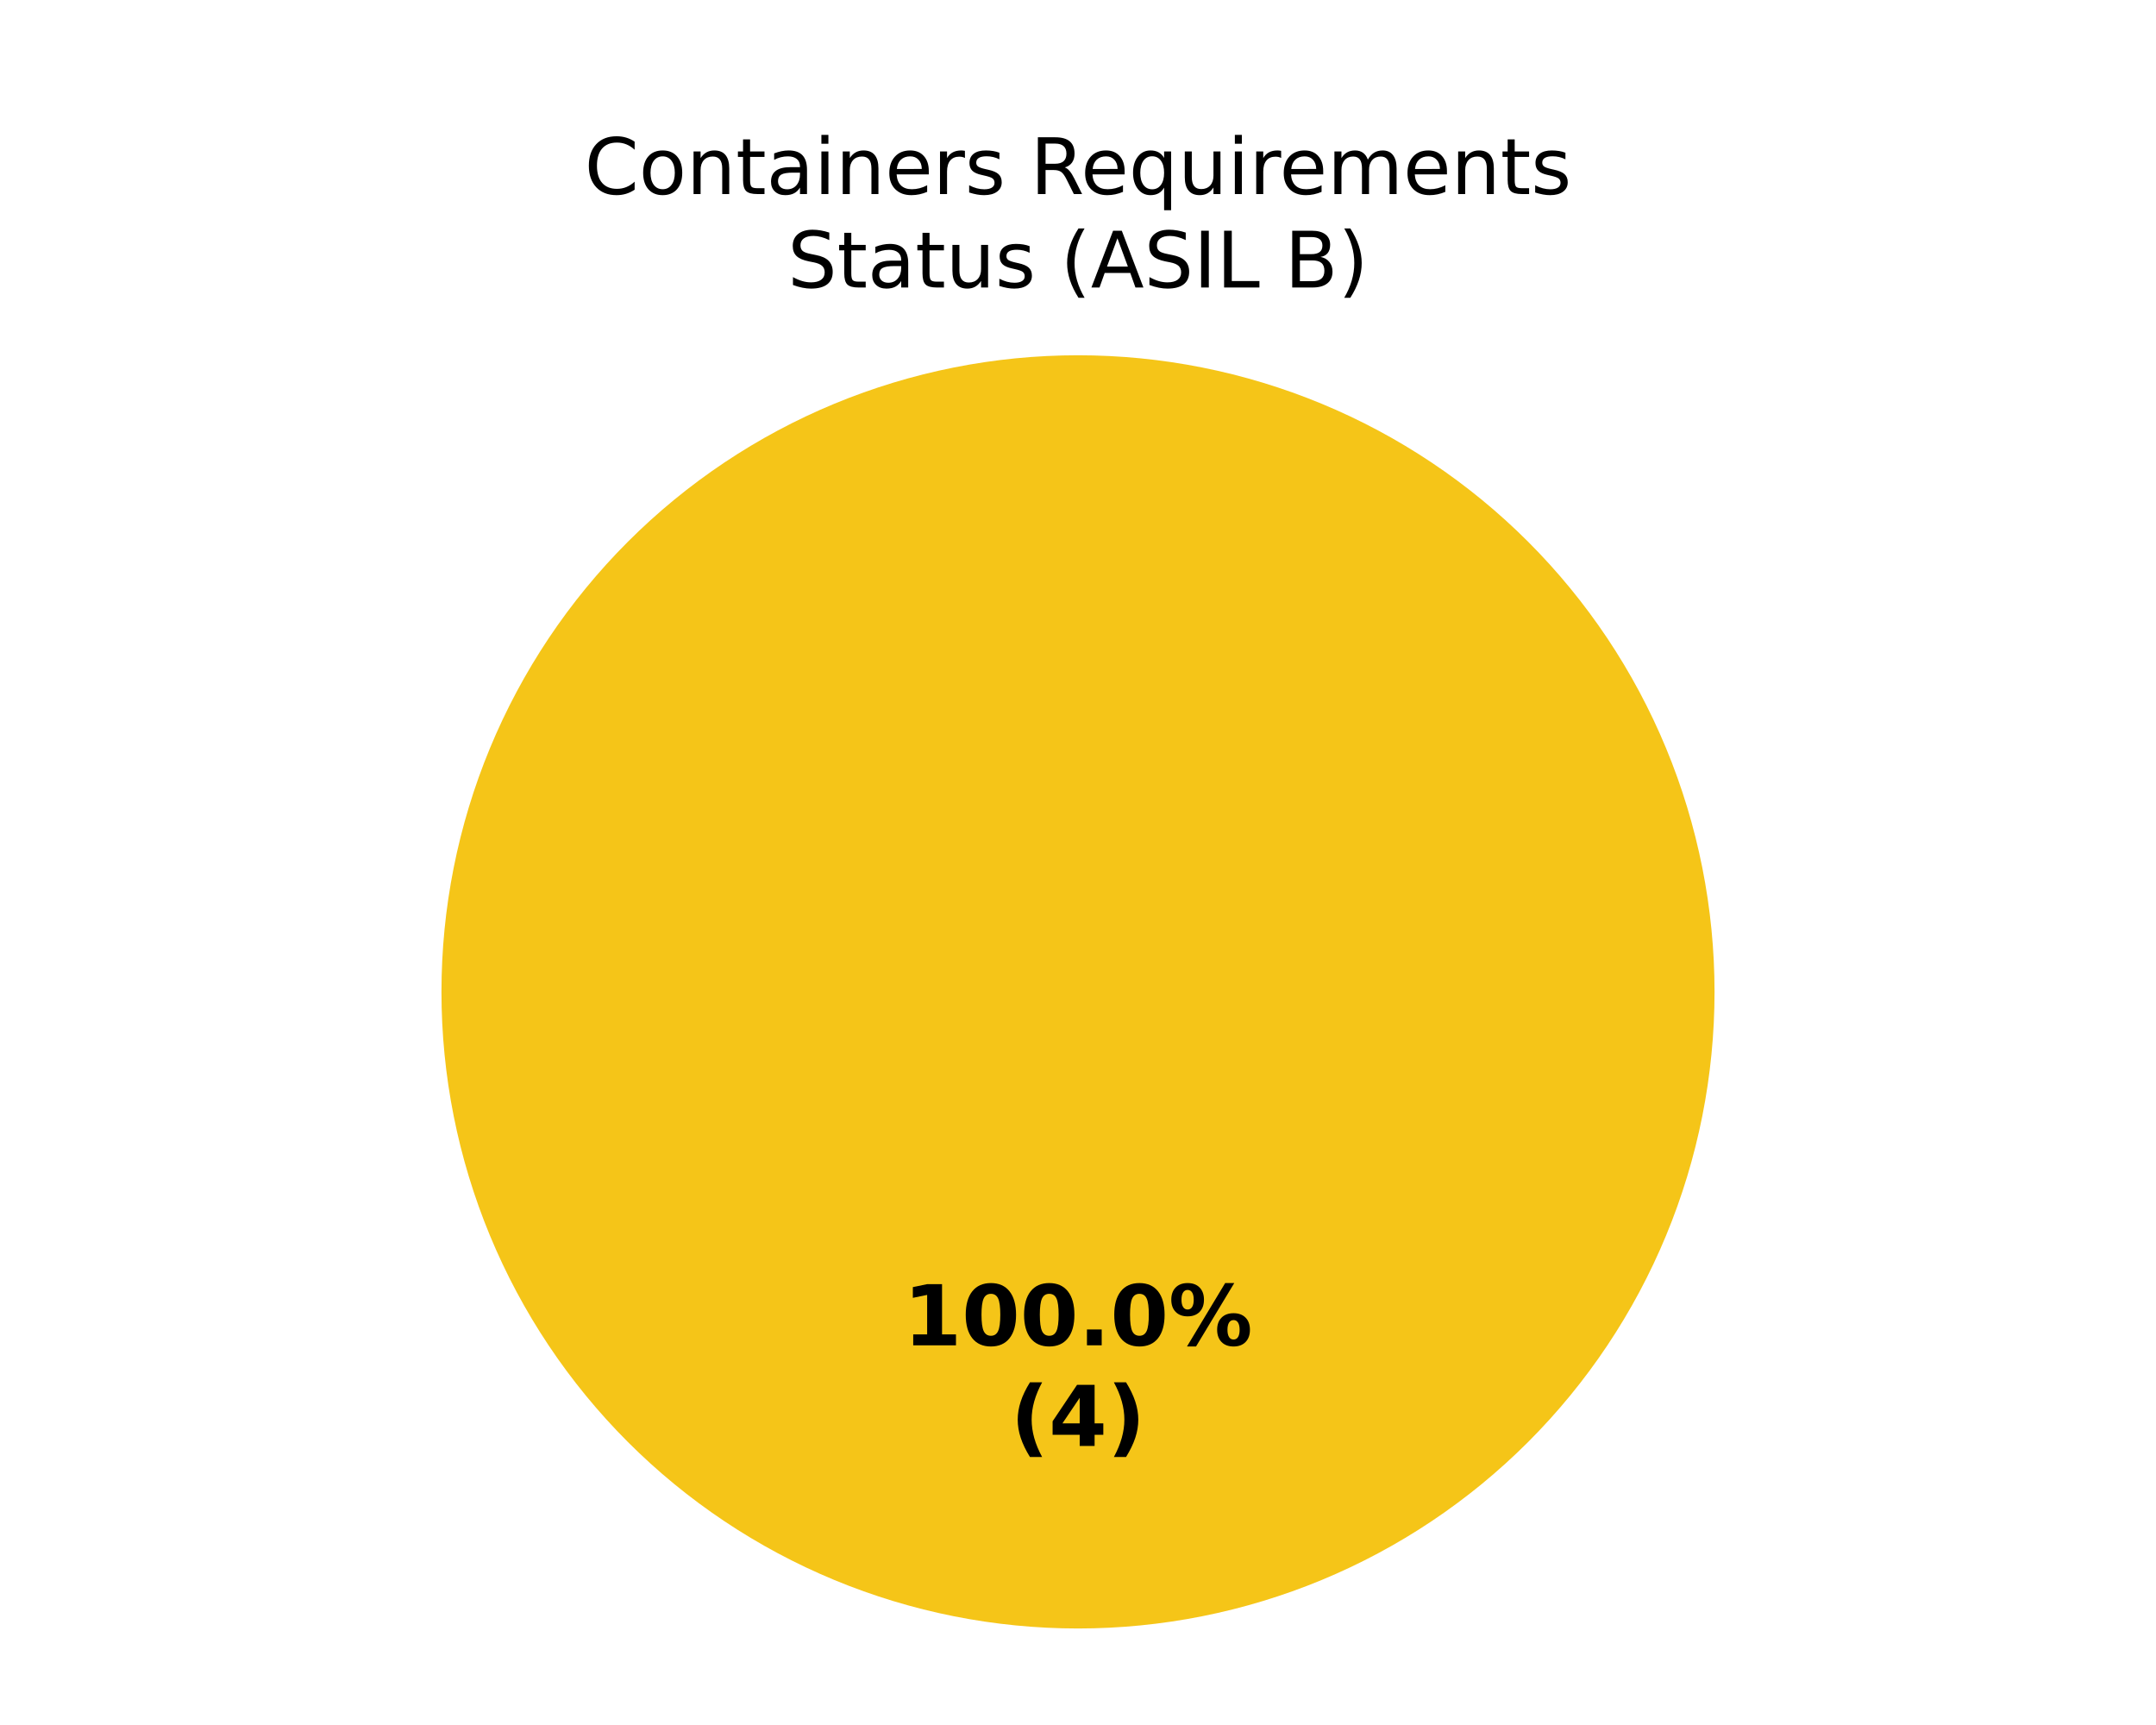
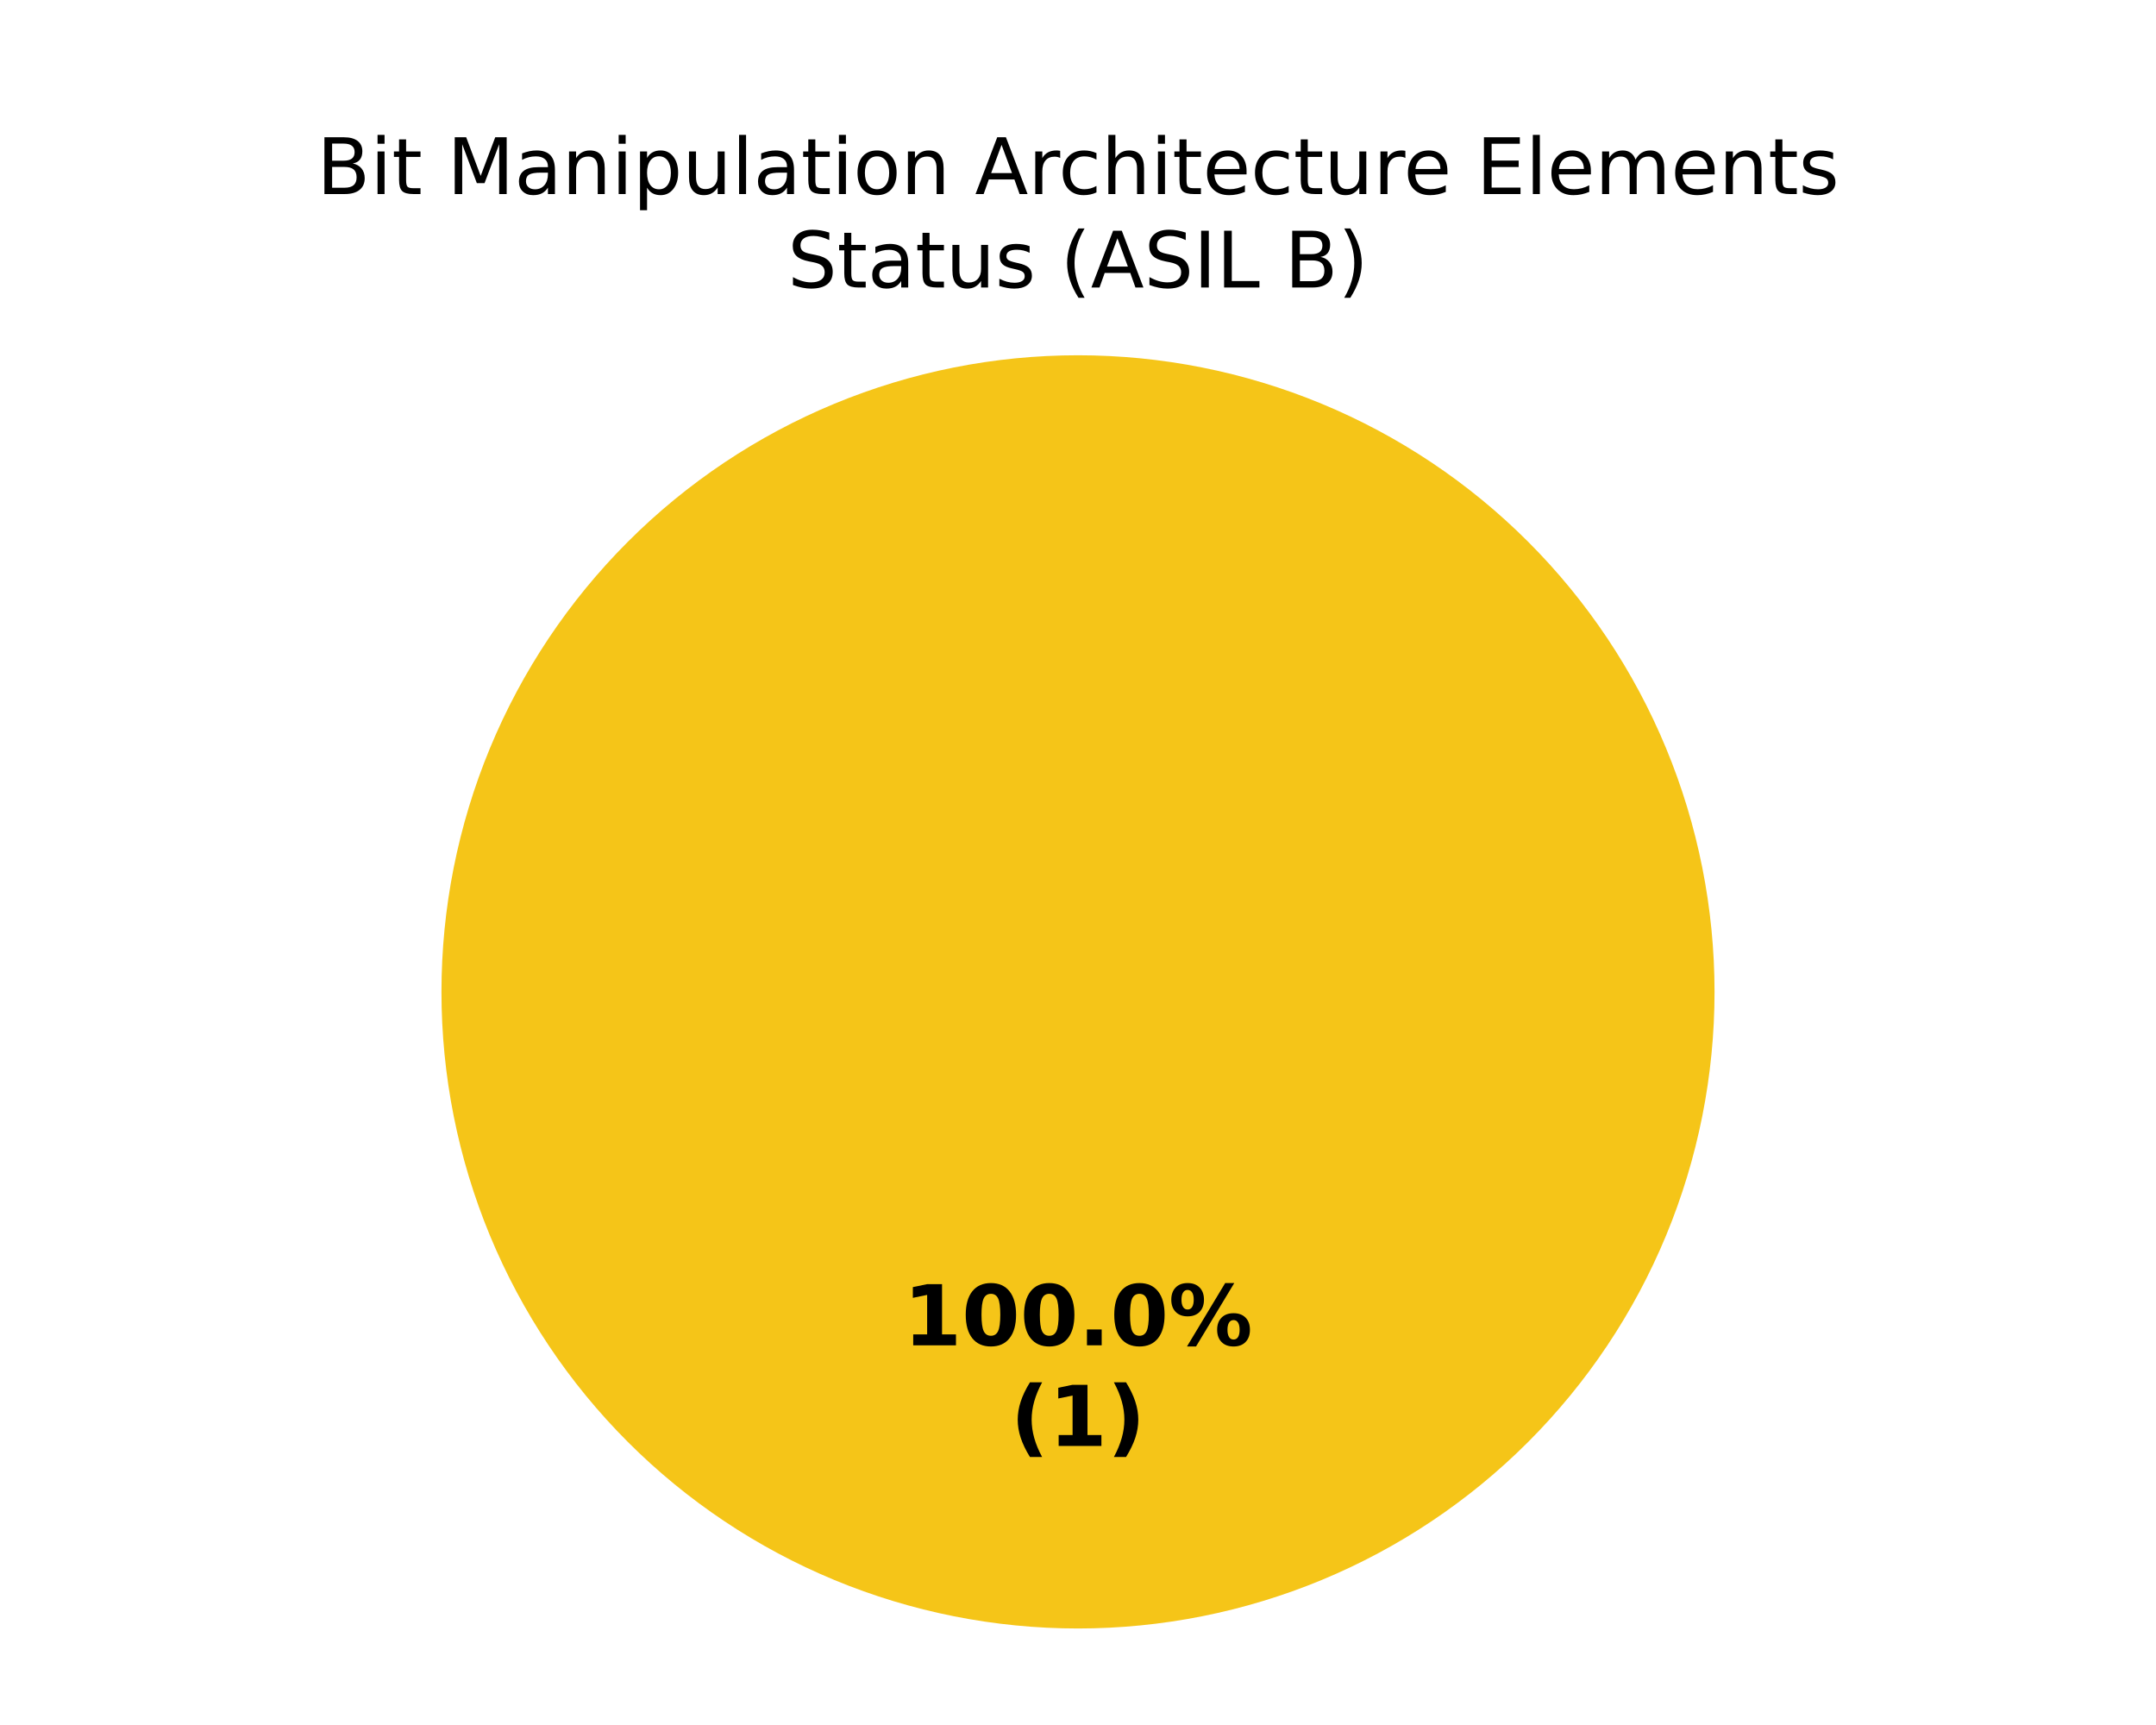
<svg xmlns="http://www.w3.org/2000/svg" xmlns:xlink="http://www.w3.org/1999/xlink" width="360pt" height="288pt" viewBox="0 0 360 288" version="1.1">
  <defs>
    <style type="text/css">*{stroke-linejoin: round; stroke-linecap: butt}</style>
  </defs>
  <g id="figure_1">
    <g id="patch_1">
      <path d="M 0 288  L 360 288  L 360 0  L 0 0  z " style="fill: #ffffff" />
    </g>
    <g id="axes_1">
      <g id="patch_2">
        <path d="M 180 59.314  C 180 59.314 180 59.314 180 59.314  L 180 165.6  z " style="fill: #37a12d" />
      </g>
      <g id="patch_3">
        <path d="M 286.286 165.6  C 286.286 151.643 283.536 137.821 278.195 124.926  C 272.854 112.031 265.025 100.314 255.155 90.445  C 245.286 80.575 233.569 72.746 220.674 67.405  C 207.779 62.064 193.957 59.314 180 59.314  C 166.043 59.314 152.221 62.064 139.326 67.405  C 126.431 72.746 114.714 80.575 104.845 90.445  C 94.975 100.314 87.146 112.031 81.805 124.926  C 76.464 137.821 73.714 151.643 73.714 165.6  C 73.714 179.557 76.464 193.379 81.805 206.274  C 87.146 219.169 94.975 230.886 104.845 240.755  C 114.714 250.625 126.431 258.454 139.326 263.795  C 152.221 269.136 166.043 271.886 180 271.886  C 193.957 271.886 207.779 269.136 220.674 263.795  C 233.569 258.454 245.286 250.625 255.155 240.755  C 265.025 230.886 272.854 219.169 278.195 206.274  C 283.536 193.379 286.286 179.557 286.286 165.6  M 180 165.6  z " style="fill: #f5c518" />
      </g>
      <g id="patch_4">
        <path d="M 180 59.314  C 180 59.314 180 59.314 180 59.314  L 180 165.6  z " style="fill: #ca2828" />
      </g>
      <g id="matplotlib.axis_1" />
      <g id="matplotlib.axis_2" />
      <g id="text_1">
        <g transform="translate(150.845 224.6068) scale(0.14 -0.14)">
          <defs>
            <path id="DejaVuSans-Bold-14" d="M 750 831  L 1813 831  L 1813 3847  L 722 3622  L 722 4441  L 1806 4666  L 2950 4666  L 2950 831  L 4013 831  L 4013 0  L 750 0  L 750 831  z " transform="scale(0.015625)" />
            <path id="DejaVuSans-Bold-13" d="M 2944 2338  Q 2944 3213 2780 3570  Q 2616 3928 2228 3928  Q 1841 3928 1675 3570  Q 1509 3213 1509 2338  Q 1509 1453 1675 1090  Q 1841 728 2228 728  Q 2613 728 2778 1090  Q 2944 1453 2944 2338  z M 4147 2328  Q 4147 1169 3647 539  Q 3147 -91 2228 -91  Q 1306 -91 806 539  Q 306 1169 306 2328  Q 306 3491 806 4120  Q 1306 4750 2228 4750  Q 3147 4750 3647 4120  Q 4147 3491 4147 2328  z " transform="scale(0.015625)" />
            <path id="DejaVuSans-Bold-11" d="M 653 1209  L 1778 1209  L 1778 0  L 653 0  L 653 1209  z " transform="scale(0.015625)" />
            <path id="DejaVuSans-Bold-8" d="M 4959 1925  Q 4738 1925 4616 1733  Q 4494 1541 4494 1184  Q 4494 825 4614 633  Q 4734 441 4959 441  Q 5184 441 5303 633  Q 5422 825 5422 1184  Q 5422 1541 5301 1733  Q 5181 1925 4959 1925  z M 4959 2450  Q 5541 2450 5875 2112  Q 6209 1775 6209 1184  Q 6209 594 5875 251  Q 5541 -91 4959 -91  Q 4378 -91 4042 251  Q 3706 594 3706 1184  Q 3706 1772 4042 2111  Q 4378 2450 4959 2450  z M 2094 -91  L 1403 -91  L 4319 4750  L 5013 4750  L 2094 -91  z M 1453 4750  Q 2034 4750 2367 4411  Q 2700 4072 2700 3481  Q 2700 2891 2367 2550  Q 2034 2209 1453 2209  Q 872 2209 539 2550  Q 206 2891 206 3481  Q 206 4072 539 4411  Q 872 4750 1453 4750  z M 1453 4225  Q 1228 4225 1106 4031  Q 984 3838 984 3481  Q 984 3122 1106 2926  Q 1228 2731 1453 2731  Q 1678 2731 1798 2926  Q 1919 3122 1919 3481  Q 1919 3838 1797 4031  Q 1675 4225 1453 4225  z " transform="scale(0.015625)" />
          </defs>
          <use xlink:href="#DejaVuSans-Bold-14" />
          <use xlink:href="#DejaVuSans-Bold-13" transform="translate(69.57812 0)" />
          <use xlink:href="#DejaVuSans-Bold-13" transform="translate(139.1562 0)" />
          <use xlink:href="#DejaVuSans-Bold-11" transform="translate(208.7344 0)" />
          <use xlink:href="#DejaVuSans-Bold-13" transform="translate(246.7188 0)" />
          <use xlink:href="#DejaVuSans-Bold-8" transform="translate(316.2969 0)" />
        </g>
        <g transform="translate(168.7311 241.4095) scale(0.14 -0.14)">
          <defs>
            <path id="DejaVuSans-Bold-b" d="M 2413 -844  L 1484 -844  Q 1006 -72 778 623  Q 550 1319 550 2003  Q 550 2688 779 3389  Q 1009 4091 1484 4856  L 2413 4856  Q 2013 4116 1813 3408  Q 1613 2700 1613 2009  Q 1613 1319 1811 609  Q 2009 -100 2413 -844  z " transform="scale(0.015625)" />
-             <path id="DejaVuSans-Bold-17" d="M 2356 3675  L 1038 1722  L 2356 1722  L 2356 3675  z M 2156 4666  L 3494 4666  L 3494 1722  L 4159 1722  L 4159 850  L 3494 850  L 3494 0  L 2356 0  L 2356 850  L 288 850  L 288 1881  L 2156 4666  z " transform="scale(0.015625)" />
            <path id="DejaVuSans-Bold-c" d="M 513 -844  Q 913 -100 1113 609  Q 1313 1319 1313 2009  Q 1313 2700 1113 3408  Q 913 4116 513 4856  L 1441 4856  Q 1916 4091 2145 3389  Q 2375 2688 2375 2003  Q 2375 1319 2147 623  Q 1919 -72 1441 -844  L 513 -844  z " transform="scale(0.015625)" />
          </defs>
          <use xlink:href="#DejaVuSans-Bold-b" />
-           <use xlink:href="#DejaVuSans-Bold-17" transform="translate(45.70312 0)" />
+           <use xlink:href="#DejaVuSans-Bold-14" transform="translate(45.70312 0)" />
          <use xlink:href="#DejaVuSans-Bold-c" transform="translate(115.2812 0)" />
        </g>
      </g>
      <g id="text_2">
-         <g transform="translate(97.59523 32.39746) scale(0.13 -0.13)">
+         <g transform="translate(52.89758 32.39746) scale(0.13 -0.13)">
          <defs>
-             <path id="DejaVuSans-26" d="M 4122 4306  L 4122 3641  Q 3803 3938 3442 4084  Q 3081 4231 2675 4231  Q 1875 4231 1450 3742  Q 1025 3253 1025 2328  Q 1025 1406 1450 917  Q 1875 428 2675 428  Q 3081 428 3442 575  Q 3803 722 4122 1019  L 4122 359  Q 3791 134 3420 21  Q 3050 -91 2638 -91  Q 1578 -91 968 557  Q 359 1206 359 2328  Q 359 3453 968 4101  Q 1578 4750 2638 4750  Q 3056 4750 3426 4639  Q 3797 4528 4122 4306  z " transform="scale(0.015625)" />
+             <path id="DejaVuSans-25" d="M 1259 2228  L 1259 519  L 2272 519  Q 2781 519 3026 730  Q 3272 941 3272 1375  Q 3272 1813 3026 2020  Q 2781 2228 2272 2228  L 1259 2228  z M 1259 4147  L 1259 2741  L 2194 2741  Q 2656 2741 2882 2914  Q 3109 3088 3109 3444  Q 3109 3797 2882 3972  Q 2656 4147 2194 4147  L 1259 4147  z M 628 4666  L 2241 4666  Q 2963 4666 3353 4366  Q 3744 4066 3744 3513  Q 3744 3084 3544 2831  Q 3344 2578 2956 2516  Q 3422 2416 3680 2098  Q 3938 1781 3938 1306  Q 3938 681 3513 340  Q 3088 0 2303 0  L 628 0  L 628 4666  z " transform="scale(0.015625)" />
+             <path id="DejaVuSans-4c" d="M 603 3500  L 1178 3500  L 1178 0  L 603 0  L 603 3500  z M 603 4863  L 1178 4863  L 1178 4134  L 603 4134  L 603 4863  z " transform="scale(0.015625)" />
+             <path id="DejaVuSans-57" d="M 1172 4494  L 1172 3500  L 2356 3500  L 2356 3053  L 1172 3053  L 1172 1153  Q 1172 725 1289 603  Q 1406 481 1766 481  L 2356 481  L 2356 0  L 1766 0  Q 1100 0 847 248  Q 594 497 594 1153  L 594 3053  L 172 3053  L 172 3500  L 594 3500  L 594 4494  L 1172 4494  z " transform="scale(0.015625)" />
+             <path id="DejaVuSans-3" transform="scale(0.015625)" />
+             <path id="DejaVuSans-30" d="M 628 4666  L 1569 4666  L 2759 1491  L 3956 4666  L 4897 4666  L 4897 0  L 4281 0  L 4281 4097  L 3078 897  L 2444 897  L 1241 4097  L 1241 0  L 628 0  L 628 4666  z " transform="scale(0.015625)" />
+             <path id="DejaVuSans-44" d="M 2194 1759  Q 1497 1759 1228 1600  Q 959 1441 959 1056  Q 959 750 1161 570  Q 1363 391 1709 391  Q 2188 391 2477 730  Q 2766 1069 2766 1631  L 2766 1759  L 2194 1759  z M 3341 1997  L 3341 0  L 2766 0  L 2766 531  Q 2569 213 2275 61  Q 1981 -91 1556 -91  Q 1019 -91 701 211  Q 384 513 384 1019  Q 384 1609 779 1909  Q 1175 2209 1959 2209  L 2766 2209  L 2766 2266  Q 2766 2663 2505 2880  Q 2244 3097 1772 3097  Q 1472 3097 1187 3025  Q 903 2953 641 2809  L 641 3341  Q 956 3463 1253 3523  Q 1550 3584 1831 3584  Q 2591 3584 2966 3190  Q 3341 2797 3341 1997  z " transform="scale(0.015625)" />
+             <path id="DejaVuSans-51" d="M 3513 2113  L 3513 0  L 2938 0  L 2938 2094  Q 2938 2591 2744 2837  Q 2550 3084 2163 3084  Q 1697 3084 1428 2787  Q 1159 2491 1159 1978  L 1159 0  L 581 0  L 581 3500  L 1159 3500  L 1159 2956  Q 1366 3272 1645 3428  Q 1925 3584 2291 3584  Q 2894 3584 3203 3211  Q 3513 2838 3513 2113  z " transform="scale(0.015625)" />
+             <path id="DejaVuSans-53" d="M 1159 525  L 1159 -1331  L 581 -1331  L 581 3500  L 1159 3500  L 1159 2969  Q 1341 3281 1617 3432  Q 1894 3584 2278 3584  Q 2916 3584 3314 3078  Q 3713 2572 3713 1747  Q 3713 922 3314 415  Q 2916 -91 2278 -91  Q 1894 -91 1617 61  Q 1341 213 1159 525  z M 3116 1747  Q 3116 2381 2855 2742  Q 2594 3103 2138 3103  Q 1681 3103 1420 2742  Q 1159 2381 1159 1747  Q 1159 1113 1420 752  Q 1681 391 2138 391  Q 2594 391 2855 752  Q 3116 1113 3116 1747  z " transform="scale(0.015625)" />
+             <path id="DejaVuSans-58" d="M 544 1381  L 544 3500  L 1119 3500  L 1119 1403  Q 1119 906 1312 657  Q 1506 409 1894 409  Q 2359 409 2629 706  Q 2900 1003 2900 1516  L 2900 3500  L 3475 3500  L 3475 0  L 2900 0  L 2900 538  Q 2691 219 2414 64  Q 2138 -91 1772 -91  Q 1169 -91 856 284  Q 544 659 544 1381  z M 1991 3584  L 1991 3584  z " transform="scale(0.015625)" />
+             <path id="DejaVuSans-4f" d="M 603 4863  L 1178 4863  L 1178 0  L 603 0  L 603 4863  z " transform="scale(0.015625)" />
            <path id="DejaVuSans-52" d="M 1959 3097  Q 1497 3097 1228 2736  Q 959 2375 959 1747  Q 959 1119 1226 758  Q 1494 397 1959 397  Q 2419 397 2687 759  Q 2956 1122 2956 1747  Q 2956 2369 2687 2733  Q 2419 3097 1959 3097  z M 1959 3584  Q 2709 3584 3137 3096  Q 3566 2609 3566 1747  Q 3566 888 3137 398  Q 2709 -91 1959 -91  Q 1206 -91 779 398  Q 353 888 353 1747  Q 353 2609 779 3096  Q 1206 3584 1959 3584  z " transform="scale(0.015625)" />
-             <path id="DejaVuSans-51" d="M 3513 2113  L 3513 0  L 2938 0  L 2938 2094  Q 2938 2591 2744 2837  Q 2550 3084 2163 3084  Q 1697 3084 1428 2787  Q 1159 2491 1159 1978  L 1159 0  L 581 0  L 581 3500  L 1159 3500  L 1159 2956  Q 1366 3272 1645 3428  Q 1925 3584 2291 3584  Q 2894 3584 3203 3211  Q 3513 2838 3513 2113  z " transform="scale(0.015625)" />
-             <path id="DejaVuSans-57" d="M 1172 4494  L 1172 3500  L 2356 3500  L 2356 3053  L 1172 3053  L 1172 1153  Q 1172 725 1289 603  Q 1406 481 1766 481  L 2356 481  L 2356 0  L 1766 0  Q 1100 0 847 248  Q 594 497 594 1153  L 594 3053  L 172 3053  L 172 3500  L 594 3500  L 594 4494  L 1172 4494  z " transform="scale(0.015625)" />
-             <path id="DejaVuSans-44" d="M 2194 1759  Q 1497 1759 1228 1600  Q 959 1441 959 1056  Q 959 750 1161 570  Q 1363 391 1709 391  Q 2188 391 2477 730  Q 2766 1069 2766 1631  L 2766 1759  L 2194 1759  z M 3341 1997  L 3341 0  L 2766 0  L 2766 531  Q 2569 213 2275 61  Q 1981 -91 1556 -91  Q 1019 -91 701 211  Q 384 513 384 1019  Q 384 1609 779 1909  Q 1175 2209 1959 2209  L 2766 2209  L 2766 2266  Q 2766 2663 2505 2880  Q 2244 3097 1772 3097  Q 1472 3097 1187 3025  Q 903 2953 641 2809  L 641 3341  Q 956 3463 1253 3523  Q 1550 3584 1831 3584  Q 2591 3584 2966 3190  Q 3341 2797 3341 1997  z " transform="scale(0.015625)" />
-             <path id="DejaVuSans-4c" d="M 603 3500  L 1178 3500  L 1178 0  L 603 0  L 603 3500  z M 603 4863  L 1178 4863  L 1178 4134  L 603 4134  L 603 4863  z " transform="scale(0.015625)" />
+             <path id="DejaVuSans-24" d="M 2188 4044  L 1331 1722  L 3047 1722  L 2188 4044  z M 1831 4666  L 2547 4666  L 4325 0  L 3669 0  L 3244 1197  L 1141 1197  L 716 0  L 50 0  L 1831 4666  z " transform="scale(0.015625)" />
+             <path id="DejaVuSans-55" d="M 2631 2963  Q 2534 3019 2420 3045  Q 2306 3072 2169 3072  Q 1681 3072 1420 2755  Q 1159 2438 1159 1844  L 1159 0  L 581 0  L 581 3500  L 1159 3500  L 1159 2956  Q 1341 3275 1631 3429  Q 1922 3584 2338 3584  Q 2397 3584 2469 3576  Q 2541 3569 2628 3553  L 2631 2963  z " transform="scale(0.015625)" />
+             <path id="DejaVuSans-46" d="M 3122 3366  L 3122 2828  Q 2878 2963 2633 3030  Q 2388 3097 2138 3097  Q 1578 3097 1268 2742  Q 959 2388 959 1747  Q 959 1106 1268 751  Q 1578 397 2138 397  Q 2388 397 2633 464  Q 2878 531 3122 666  L 3122 134  Q 2881 22 2623 -34  Q 2366 -91 2075 -91  Q 1284 -91 818 406  Q 353 903 353 1747  Q 353 2603 823 3093  Q 1294 3584 2113 3584  Q 2378 3584 2631 3529  Q 2884 3475 3122 3366  z " transform="scale(0.015625)" />
+             <path id="DejaVuSans-4b" d="M 3513 2113  L 3513 0  L 2938 0  L 2938 2094  Q 2938 2591 2744 2837  Q 2550 3084 2163 3084  Q 1697 3084 1428 2787  Q 1159 2491 1159 1978  L 1159 0  L 581 0  L 581 4863  L 1159 4863  L 1159 2956  Q 1366 3272 1645 3428  Q 1925 3584 2291 3584  Q 2894 3584 3203 3211  Q 3513 2838 3513 2113  z " transform="scale(0.015625)" />
            <path id="DejaVuSans-48" d="M 3597 1894  L 3597 1613  L 953 1613  Q 991 1019 1311 708  Q 1631 397 2203 397  Q 2534 397 2845 478  Q 3156 559 3463 722  L 3463 178  Q 3153 47 2828 -22  Q 2503 -91 2169 -91  Q 1331 -91 842 396  Q 353 884 353 1716  Q 353 2575 817 3079  Q 1281 3584 2069 3584  Q 2775 3584 3186 3129  Q 3597 2675 3597 1894  z M 3022 2063  Q 3016 2534 2758 2815  Q 2500 3097 2075 3097  Q 1594 3097 1305 2825  Q 1016 2553 972 2059  L 3022 2063  z " transform="scale(0.015625)" />
-             <path id="DejaVuSans-55" d="M 2631 2963  Q 2534 3019 2420 3045  Q 2306 3072 2169 3072  Q 1681 3072 1420 2755  Q 1159 2438 1159 1844  L 1159 0  L 581 0  L 581 3500  L 1159 3500  L 1159 2956  Q 1341 3275 1631 3429  Q 1922 3584 2338 3584  Q 2397 3584 2469 3576  Q 2541 3569 2628 3553  L 2631 2963  z " transform="scale(0.015625)" />
+             <path id="DejaVuSans-28" d="M 628 4666  L 3578 4666  L 3578 4134  L 1259 4134  L 1259 2753  L 3481 2753  L 3481 2222  L 1259 2222  L 1259 531  L 3634 531  L 3634 0  L 628 0  L 628 4666  z " transform="scale(0.015625)" />
+             <path id="DejaVuSans-50" d="M 3328 2828  Q 3544 3216 3844 3400  Q 4144 3584 4550 3584  Q 5097 3584 5394 3201  Q 5691 2819 5691 2113  L 5691 0  L 5113 0  L 5113 2094  Q 5113 2597 4934 2840  Q 4756 3084 4391 3084  Q 3944 3084 3684 2787  Q 3425 2491 3425 1978  L 3425 0  L 2847 0  L 2847 2094  Q 2847 2600 2669 2842  Q 2491 3084 2119 3084  Q 1678 3084 1418 2786  Q 1159 2488 1159 1978  L 1159 0  L 581 0  L 581 3500  L 1159 3500  L 1159 2956  Q 1356 3278 1631 3431  Q 1906 3584 2284 3584  Q 2666 3584 2933 3390  Q 3200 3197 3328 2828  z " transform="scale(0.015625)" />
            <path id="DejaVuSans-56" d="M 2834 3397  L 2834 2853  Q 2591 2978 2328 3040  Q 2066 3103 1784 3103  Q 1356 3103 1142 2972  Q 928 2841 928 2578  Q 928 2378 1081 2264  Q 1234 2150 1697 2047  L 1894 2003  Q 2506 1872 2764 1633  Q 3022 1394 3022 966  Q 3022 478 2636 193  Q 2250 -91 1575 -91  Q 1294 -91 989 -36  Q 684 19 347 128  L 347 722  Q 666 556 975 473  Q 1284 391 1588 391  Q 1994 391 2212 530  Q 2431 669 2431 922  Q 2431 1156 2273 1281  Q 2116 1406 1581 1522  L 1381 1569  Q 847 1681 609 1914  Q 372 2147 372 2553  Q 372 3047 722 3315  Q 1072 3584 1716 3584  Q 2034 3584 2315 3537  Q 2597 3491 2834 3397  z " transform="scale(0.015625)" />
-             <path id="DejaVuSans-3" transform="scale(0.015625)" />
-             <path id="DejaVuSans-35" d="M 2841 2188  Q 3044 2119 3236 1894  Q 3428 1669 3622 1275  L 4263 0  L 3584 0  L 2988 1197  Q 2756 1666 2539 1819  Q 2322 1972 1947 1972  L 1259 1972  L 1259 0  L 628 0  L 628 4666  L 2053 4666  Q 2853 4666 3247 4331  Q 3641 3997 3641 3322  Q 3641 2881 3436 2590  Q 3231 2300 2841 2188  z M 1259 4147  L 1259 2491  L 2053 2491  Q 2509 2491 2742 2702  Q 2975 2913 2975 3322  Q 2975 3731 2742 3939  Q 2509 4147 2053 4147  L 1259 4147  z " transform="scale(0.015625)" />
-             <path id="DejaVuSans-54" d="M 947 1747  Q 947 1113 1208 752  Q 1469 391 1925 391  Q 2381 391 2643 752  Q 2906 1113 2906 1747  Q 2906 2381 2643 2742  Q 2381 3103 1925 3103  Q 1469 3103 1208 2742  Q 947 2381 947 1747  z M 2906 525  Q 2725 213 2448 61  Q 2172 -91 1784 -91  Q 1150 -91 751 415  Q 353 922 353 1747  Q 353 2572 751 3078  Q 1150 3584 1784 3584  Q 2172 3584 2448 3432  Q 2725 3281 2906 2969  L 2906 3500  L 3481 3500  L 3481 -1331  L 2906 -1331  L 2906 525  z " transform="scale(0.015625)" />
-             <path id="DejaVuSans-58" d="M 544 1381  L 544 3500  L 1119 3500  L 1119 1403  Q 1119 906 1312 657  Q 1506 409 1894 409  Q 2359 409 2629 706  Q 2900 1003 2900 1516  L 2900 3500  L 3475 3500  L 3475 0  L 2900 0  L 2900 538  Q 2691 219 2414 64  Q 2138 -91 1772 -91  Q 1169 -91 856 284  Q 544 659 544 1381  z M 1991 3584  L 1991 3584  z " transform="scale(0.015625)" />
-             <path id="DejaVuSans-50" d="M 3328 2828  Q 3544 3216 3844 3400  Q 4144 3584 4550 3584  Q 5097 3584 5394 3201  Q 5691 2819 5691 2113  L 5691 0  L 5113 0  L 5113 2094  Q 5113 2597 4934 2840  Q 4756 3084 4391 3084  Q 3944 3084 3684 2787  Q 3425 2491 3425 1978  L 3425 0  L 2847 0  L 2847 2094  Q 2847 2600 2669 2842  Q 2491 3084 2119 3084  Q 1678 3084 1418 2786  Q 1159 2488 1159 1978  L 1159 0  L 581 0  L 581 3500  L 1159 3500  L 1159 2956  Q 1356 3278 1631 3431  Q 1906 3584 2284 3584  Q 2666 3584 2933 3390  Q 3200 3197 3328 2828  z " transform="scale(0.015625)" />
          </defs>
-           <use xlink:href="#DejaVuSans-26" />
-           <use xlink:href="#DejaVuSans-52" transform="translate(69.82812 0)" />
-           <use xlink:href="#DejaVuSans-51" transform="translate(131.0156 0)" />
-           <use xlink:href="#DejaVuSans-57" transform="translate(194.3906 0)" />
-           <use xlink:href="#DejaVuSans-44" transform="translate(233.5938 0)" />
-           <use xlink:href="#DejaVuSans-4c" transform="translate(294.875 0)" />
-           <use xlink:href="#DejaVuSans-51" transform="translate(322.6562 0)" />
-           <use xlink:href="#DejaVuSans-48" transform="translate(386.0312 0)" />
-           <use xlink:href="#DejaVuSans-55" transform="translate(447.5625 0)" />
-           <use xlink:href="#DejaVuSans-56" transform="translate(488.6719 0)" />
-           <use xlink:href="#DejaVuSans-3" transform="translate(540.7656 0)" />
-           <use xlink:href="#DejaVuSans-35" transform="translate(572.5469 0)" />
-           <use xlink:href="#DejaVuSans-48" transform="translate(637.5469 0)" />
-           <use xlink:href="#DejaVuSans-54" transform="translate(699.0781 0)" />
-           <use xlink:href="#DejaVuSans-58" transform="translate(762.5625 0)" />
-           <use xlink:href="#DejaVuSans-4c" transform="translate(825.9375 0)" />
-           <use xlink:href="#DejaVuSans-55" transform="translate(853.7188 0)" />
-           <use xlink:href="#DejaVuSans-48" transform="translate(892.625 0)" />
-           <use xlink:href="#DejaVuSans-50" transform="translate(954.1562 0)" />
-           <use xlink:href="#DejaVuSans-48" transform="translate(1051.562 0)" />
-           <use xlink:href="#DejaVuSans-51" transform="translate(1113.094 0)" />
-           <use xlink:href="#DejaVuSans-57" transform="translate(1176.469 0)" />
-           <use xlink:href="#DejaVuSans-56" transform="translate(1215.672 0)" />
+           <use xlink:href="#DejaVuSans-25" />
+           <use xlink:href="#DejaVuSans-4c" transform="translate(68.60938 0)" />
+           <use xlink:href="#DejaVuSans-57" transform="translate(96.39062 0)" />
+           <use xlink:href="#DejaVuSans-3" transform="translate(135.5938 0)" />
+           <use xlink:href="#DejaVuSans-30" transform="translate(167.375 0)" />
+           <use xlink:href="#DejaVuSans-44" transform="translate(253.6562 0)" />
+           <use xlink:href="#DejaVuSans-51" transform="translate(314.9375 0)" />
+           <use xlink:href="#DejaVuSans-4c" transform="translate(378.3125 0)" />
+           <use xlink:href="#DejaVuSans-53" transform="translate(406.0938 0)" />
+           <use xlink:href="#DejaVuSans-58" transform="translate(469.5781 0)" />
+           <use xlink:href="#DejaVuSans-4f" transform="translate(532.9531 0)" />
+           <use xlink:href="#DejaVuSans-44" transform="translate(560.7344 0)" />
+           <use xlink:href="#DejaVuSans-57" transform="translate(622.0156 0)" />
+           <use xlink:href="#DejaVuSans-4c" transform="translate(661.2188 0)" />
+           <use xlink:href="#DejaVuSans-52" transform="translate(689 0)" />
+           <use xlink:href="#DejaVuSans-51" transform="translate(750.1875 0)" />
+           <use xlink:href="#DejaVuSans-3" transform="translate(813.5625 0)" />
+           <use xlink:href="#DejaVuSans-24" transform="translate(845.3438 0)" />
+           <use xlink:href="#DejaVuSans-55" transform="translate(913.75 0)" />
+           <use xlink:href="#DejaVuSans-46" transform="translate(952.6562 0)" />
+           <use xlink:href="#DejaVuSans-4b" transform="translate(1007.641 0)" />
+           <use xlink:href="#DejaVuSans-4c" transform="translate(1071.016 0)" />
+           <use xlink:href="#DejaVuSans-57" transform="translate(1098.797 0)" />
+           <use xlink:href="#DejaVuSans-48" transform="translate(1138 0)" />
+           <use xlink:href="#DejaVuSans-46" transform="translate(1199.531 0)" />
+           <use xlink:href="#DejaVuSans-57" transform="translate(1254.516 0)" />
+           <use xlink:href="#DejaVuSans-58" transform="translate(1293.719 0)" />
+           <use xlink:href="#DejaVuSans-55" transform="translate(1357.094 0)" />
+           <use xlink:href="#DejaVuSans-48" transform="translate(1396 0)" />
+           <use xlink:href="#DejaVuSans-3" transform="translate(1457.531 0)" />
+           <use xlink:href="#DejaVuSans-28" transform="translate(1489.312 0)" />
+           <use xlink:href="#DejaVuSans-4f" transform="translate(1552.5 0)" />
+           <use xlink:href="#DejaVuSans-48" transform="translate(1580.281 0)" />
+           <use xlink:href="#DejaVuSans-50" transform="translate(1641.812 0)" />
+           <use xlink:href="#DejaVuSans-48" transform="translate(1739.219 0)" />
+           <use xlink:href="#DejaVuSans-51" transform="translate(1800.75 0)" />
+           <use xlink:href="#DejaVuSans-57" transform="translate(1864.125 0)" />
+           <use xlink:href="#DejaVuSans-56" transform="translate(1903.328 0)" />
        </g>
        <g transform="translate(131.513 48) scale(0.13 -0.13)">
          <defs>
            <path id="DejaVuSans-36" d="M 3425 4513  L 3425 3897  Q 3066 4069 2747 4153  Q 2428 4238 2131 4238  Q 1616 4238 1336 4038  Q 1056 3838 1056 3469  Q 1056 3159 1242 3001  Q 1428 2844 1947 2747  L 2328 2669  Q 3034 2534 3370 2195  Q 3706 1856 3706 1288  Q 3706 609 3251 259  Q 2797 -91 1919 -91  Q 1588 -91 1214 -16  Q 841 59 441 206  L 441 856  Q 825 641 1194 531  Q 1563 422 1919 422  Q 2459 422 2753 634  Q 3047 847 3047 1241  Q 3047 1584 2836 1778  Q 2625 1972 2144 2069  L 1759 2144  Q 1053 2284 737 2584  Q 422 2884 422 3419  Q 422 4038 858 4394  Q 1294 4750 2059 4750  Q 2388 4750 2728 4690  Q 3069 4631 3425 4513  z " transform="scale(0.015625)" />
            <path id="DejaVuSans-b" d="M 1984 4856  Q 1566 4138 1362 3434  Q 1159 2731 1159 2009  Q 1159 1288 1364 580  Q 1569 -128 1984 -844  L 1484 -844  Q 1016 -109 783 600  Q 550 1309 550 2009  Q 550 2706 781 3412  Q 1013 4119 1484 4856  L 1984 4856  z " transform="scale(0.015625)" />
-             <path id="DejaVuSans-24" d="M 2188 4044  L 1331 1722  L 3047 1722  L 2188 4044  z M 1831 4666  L 2547 4666  L 4325 0  L 3669 0  L 3244 1197  L 1141 1197  L 716 0  L 50 0  L 1831 4666  z " transform="scale(0.015625)" />
            <path id="DejaVuSans-2c" d="M 628 4666  L 1259 4666  L 1259 0  L 628 0  L 628 4666  z " transform="scale(0.015625)" />
            <path id="DejaVuSans-2f" d="M 628 4666  L 1259 4666  L 1259 531  L 3531 531  L 3531 0  L 628 0  L 628 4666  z " transform="scale(0.015625)" />
-             <path id="DejaVuSans-25" d="M 1259 2228  L 1259 519  L 2272 519  Q 2781 519 3026 730  Q 3272 941 3272 1375  Q 3272 1813 3026 2020  Q 2781 2228 2272 2228  L 1259 2228  z M 1259 4147  L 1259 2741  L 2194 2741  Q 2656 2741 2882 2914  Q 3109 3088 3109 3444  Q 3109 3797 2882 3972  Q 2656 4147 2194 4147  L 1259 4147  z M 628 4666  L 2241 4666  Q 2963 4666 3353 4366  Q 3744 4066 3744 3513  Q 3744 3084 3544 2831  Q 3344 2578 2956 2516  Q 3422 2416 3680 2098  Q 3938 1781 3938 1306  Q 3938 681 3513 340  Q 3088 0 2303 0  L 628 0  L 628 4666  z " transform="scale(0.015625)" />
            <path id="DejaVuSans-c" d="M 513 4856  L 1013 4856  Q 1481 4119 1714 3412  Q 1947 2706 1947 2009  Q 1947 1309 1714 600  Q 1481 -109 1013 -844  L 513 -844  Q 928 -128 1133 580  Q 1338 1288 1338 2009  Q 1338 2731 1133 3434  Q 928 4138 513 4856  z " transform="scale(0.015625)" />
          </defs>
          <use xlink:href="#DejaVuSans-36" />
          <use xlink:href="#DejaVuSans-57" transform="translate(63.48438 0)" />
          <use xlink:href="#DejaVuSans-44" transform="translate(102.6875 0)" />
          <use xlink:href="#DejaVuSans-57" transform="translate(163.9688 0)" />
          <use xlink:href="#DejaVuSans-58" transform="translate(203.1719 0)" />
          <use xlink:href="#DejaVuSans-56" transform="translate(266.5469 0)" />
          <use xlink:href="#DejaVuSans-3" transform="translate(318.6406 0)" />
          <use xlink:href="#DejaVuSans-b" transform="translate(350.4219 0)" />
          <use xlink:href="#DejaVuSans-24" transform="translate(389.4375 0)" />
          <use xlink:href="#DejaVuSans-36" transform="translate(457.8438 0)" />
          <use xlink:href="#DejaVuSans-2c" transform="translate(521.3281 0)" />
          <use xlink:href="#DejaVuSans-2f" transform="translate(550.8281 0)" />
          <use xlink:href="#DejaVuSans-3" transform="translate(606.5469 0)" />
          <use xlink:href="#DejaVuSans-25" transform="translate(638.3281 0)" />
          <use xlink:href="#DejaVuSans-c" transform="translate(706.9375 0)" />
        </g>
      </g>
    </g>
  </g>
</svg>
